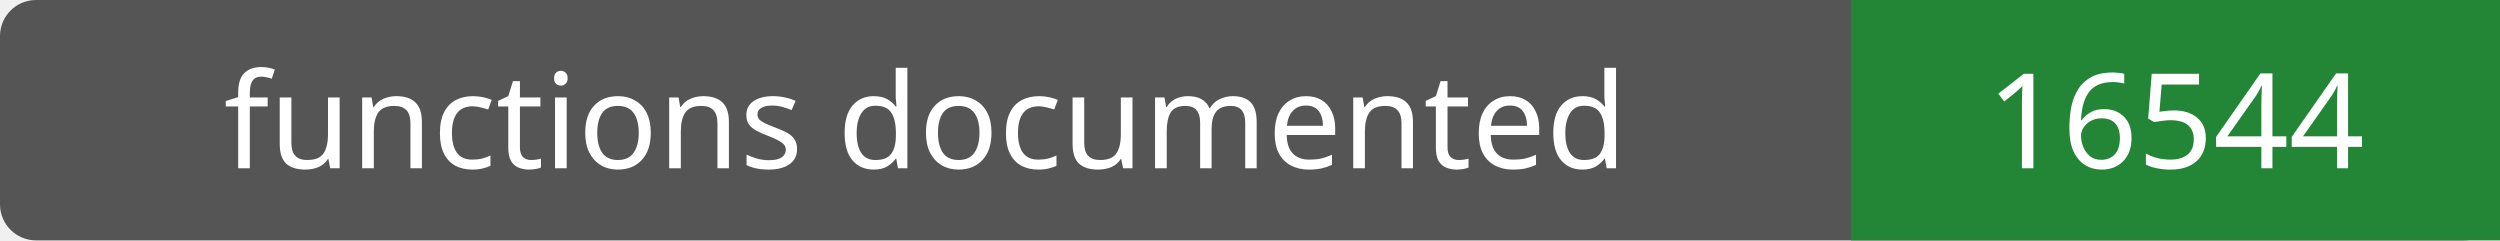
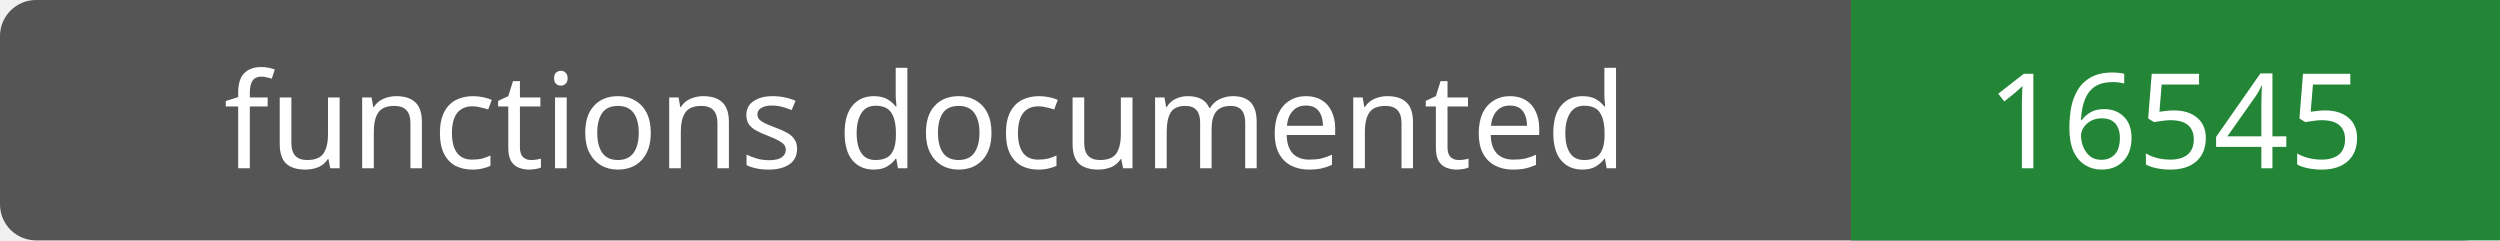
- <svg xmlns="http://www.w3.org/2000/svg" width="208" height="20" role="img" aria-label="functions documented: 16544">
+ <svg xmlns="http://www.w3.org/2000/svg" width="208" height="20" role="img" aria-label="functions documented: 16545">
  <rect width="208" height="20" rx="3" fill="#555" />
  <path fill="#238636" d="M154 0h54v20H154z" />
  <g fill="#fff" text-anchor="middle" font-family="Verdana,sans-serif" font-size="11">
    <text x="77.0" y="14">functions documented</text>
-     <text x="181.0" y="14">16544</text>
+     <text x="181.0" y="14">16545</text>
  </g>
</svg>
